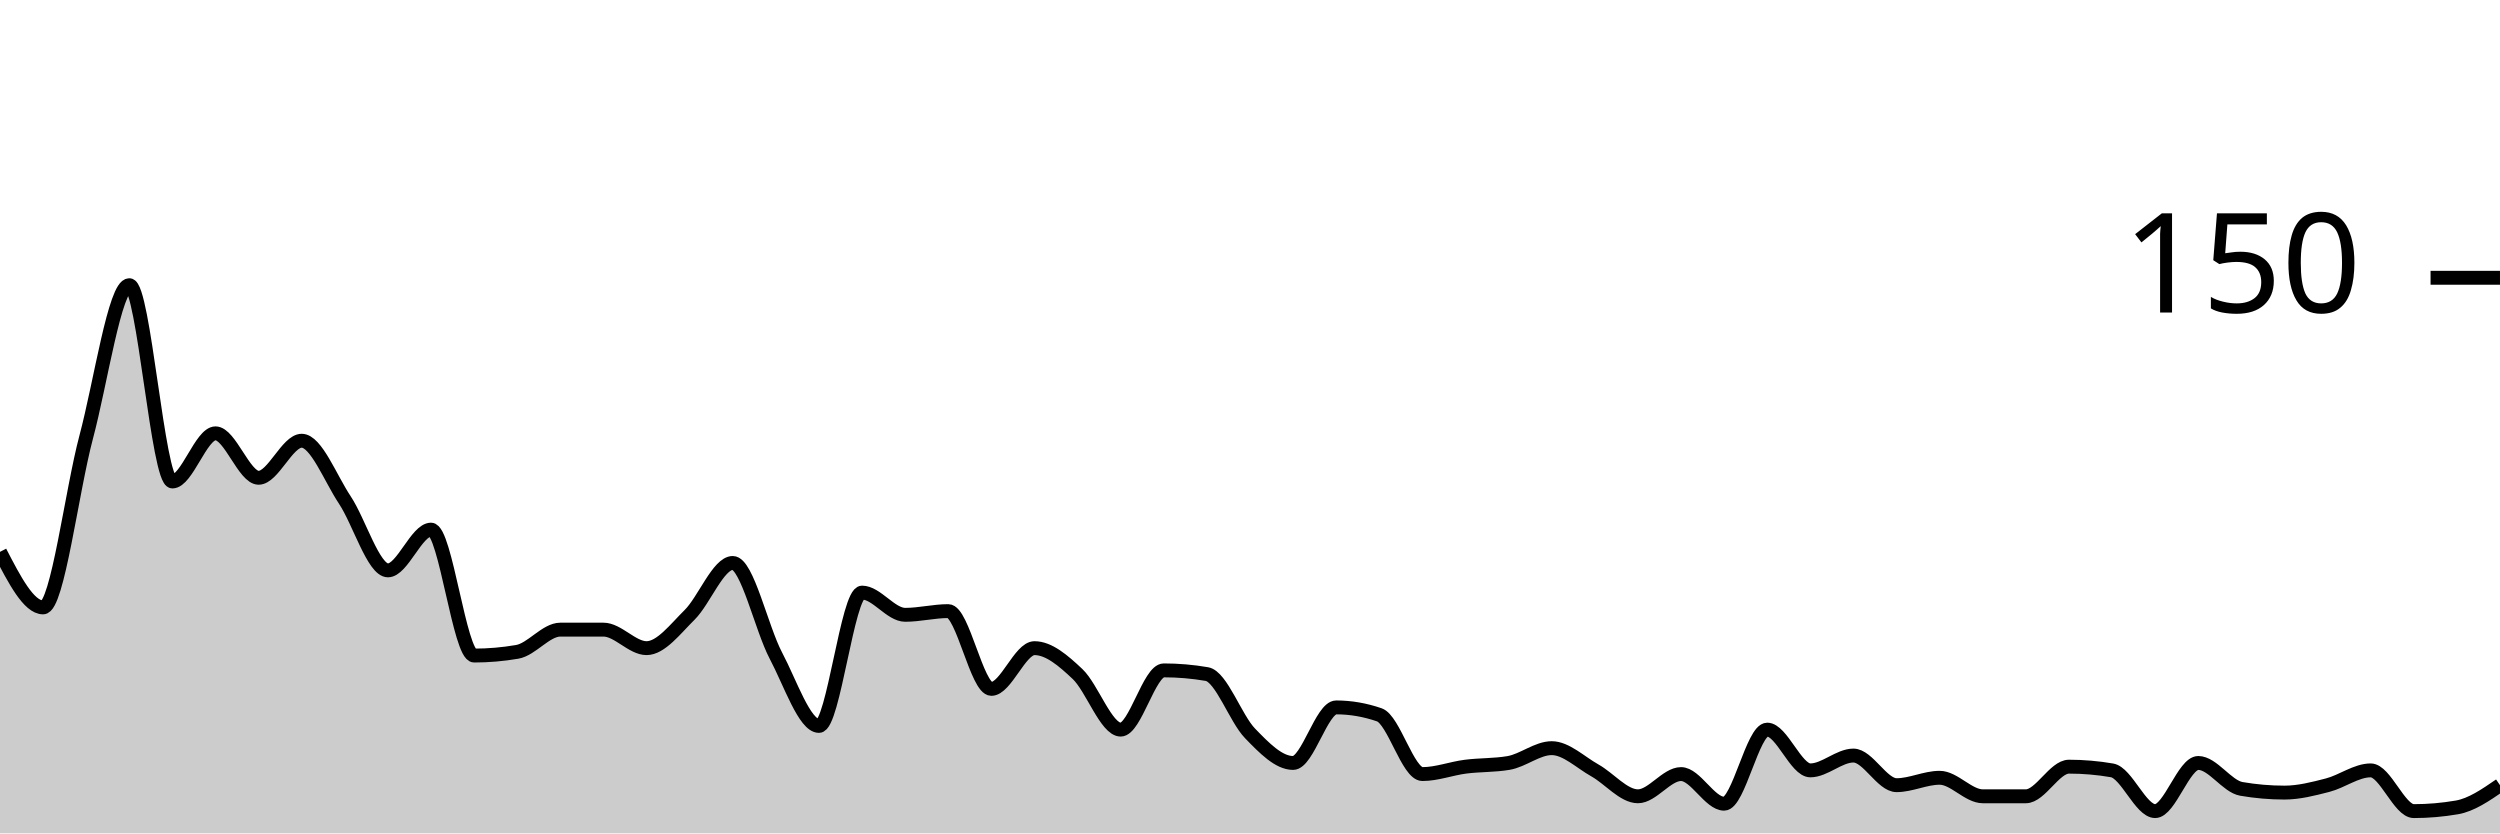
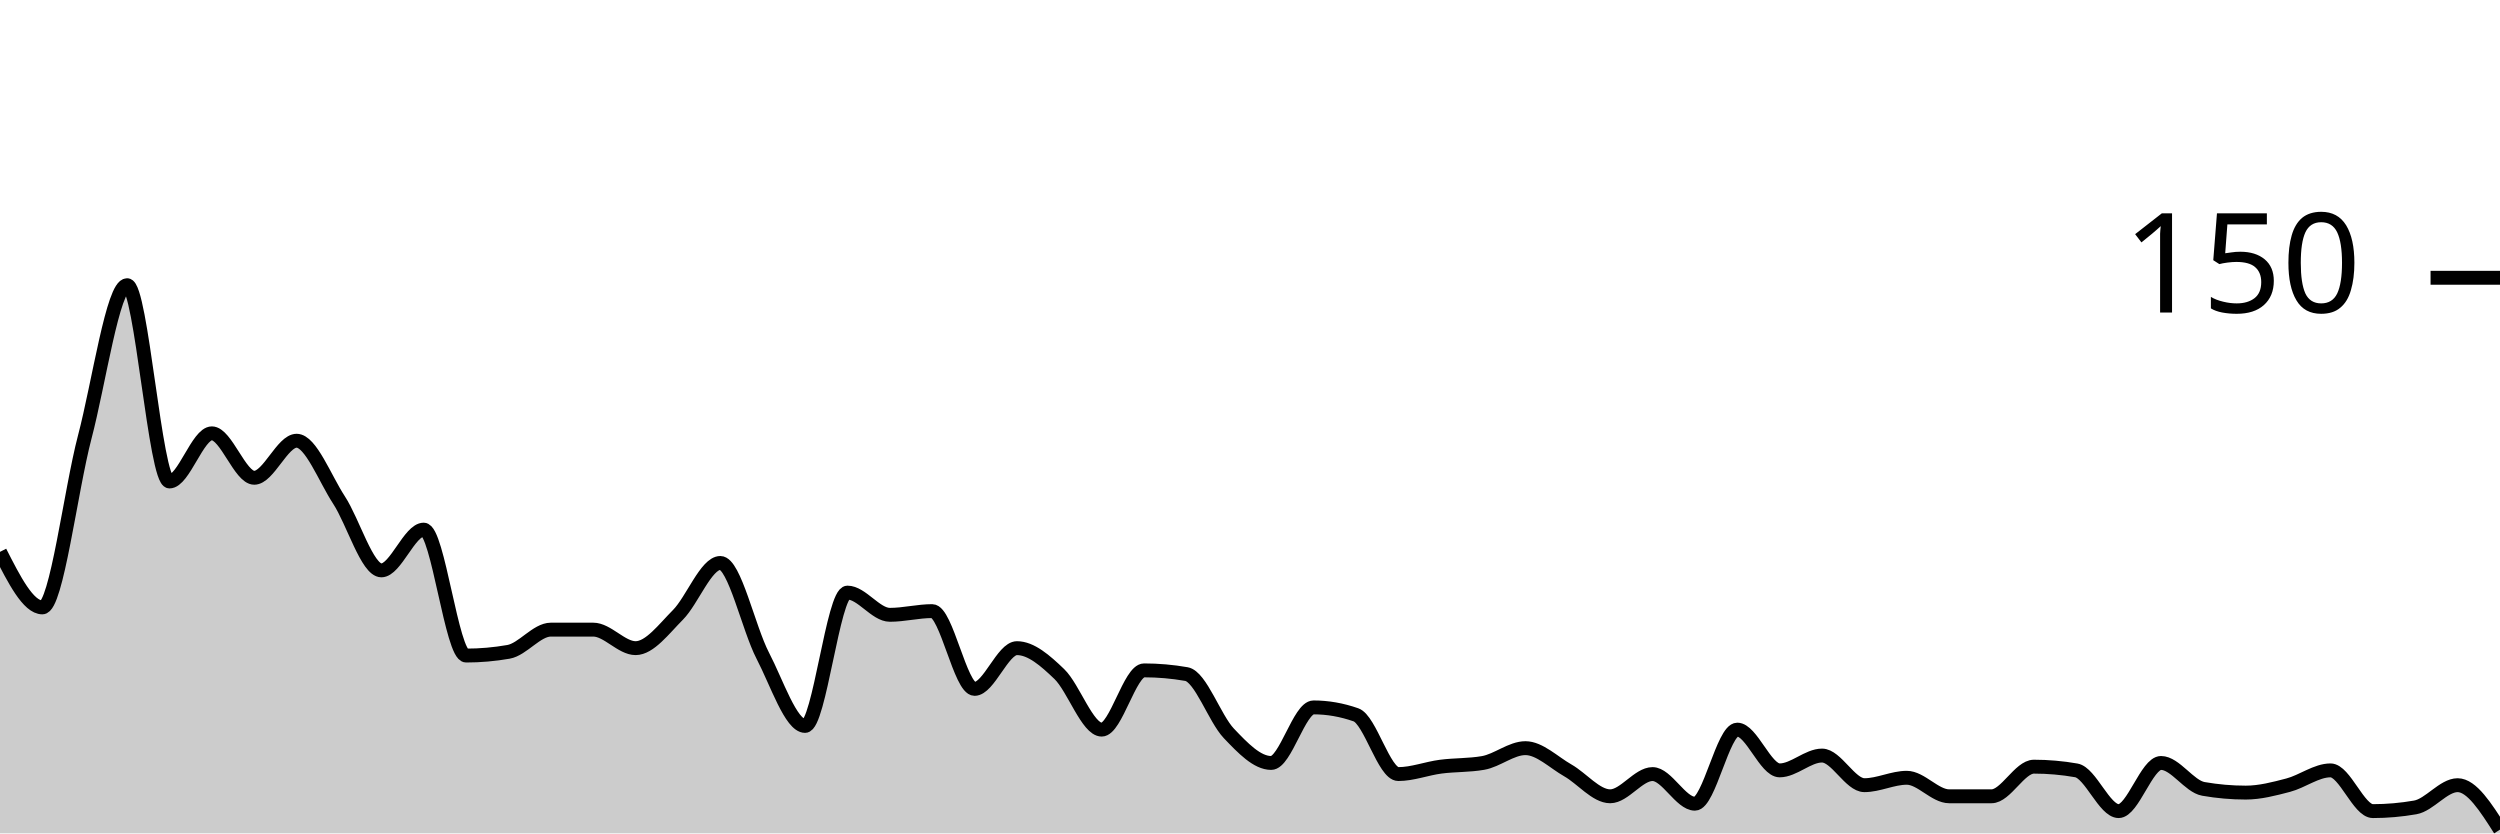
<svg xmlns="http://www.w3.org/2000/svg" viewBox="0 0 180 60">
  <g transform="translate(0,20)">
-     <path class="area" fill="rgba(0, 0, 0, 0.2)" d="M0,19.733C1.034,21.733,2.069,23.733,3.103,23.733C4.138,23.733,5.172,15.333,6.207,11.467C7.241,7.6,8.276,0.533,9.31,0.533C10.345,0.533,11.379,14.667,12.414,14.667C13.448,14.667,14.483,11.2,15.517,11.2C16.552,11.2,17.586,14.4,18.621,14.4C19.655,14.4,20.69,11.733,21.724,11.733C22.759,11.733,23.793,14.444,24.828,16C25.862,17.556,26.897,21.067,27.931,21.067C28.966,21.067,30,18.133,31.034,18.133C32.069,18.133,33.103,27.2,34.138,27.2C35.172,27.2,36.207,27.111,37.241,26.933C38.276,26.756,39.31,25.333,40.345,25.333C41.379,25.333,42.414,25.333,43.448,25.333C44.483,25.333,45.517,26.667,46.552,26.667C47.586,26.667,48.621,25.289,49.655,24.267C50.69,23.244,51.724,20.533,52.759,20.533C53.793,20.533,54.828,25.244,55.862,27.2C56.897,29.156,57.931,32.267,58.966,32.267C60,32.267,61.034,22.667,62.069,22.667C63.103,22.667,64.138,24.267,65.172,24.267C66.207,24.267,67.241,24,68.276,24C69.31,24,70.345,29.6,71.379,29.6C72.414,29.6,73.448,26.667,74.483,26.667C75.517,26.667,76.552,27.556,77.586,28.533C78.621,29.511,79.655,32.533,80.69,32.533C81.724,32.533,82.759,28.267,83.793,28.267C84.828,28.267,85.862,28.356,86.897,28.533C87.931,28.711,88.966,31.733,90,32.8C91.034,33.867,92.069,34.933,93.103,34.933C94.138,34.933,95.172,30.933,96.207,30.933C97.241,30.933,98.276,31.111,99.31,31.467C100.345,31.822,101.379,35.733,102.414,35.733C103.448,35.733,104.483,35.333,105.517,35.2C106.552,35.067,107.586,35.111,108.621,34.933C109.655,34.756,110.69,33.867,111.724,33.867C112.759,33.867,113.793,34.889,114.828,35.467C115.862,36.044,116.897,37.333,117.931,37.333C118.966,37.333,120,35.733,121.034,35.733C122.069,35.733,123.103,37.867,124.138,37.867C125.172,37.867,126.207,32.533,127.241,32.533C128.276,32.533,129.31,35.467,130.345,35.467C131.379,35.467,132.414,34.4,133.448,34.4C134.483,34.4,135.517,36.533,136.552,36.533C137.586,36.533,138.621,36,139.655,36C140.69,36,141.724,37.333,142.759,37.333C143.793,37.333,144.828,37.333,145.862,37.333C146.897,37.333,147.931,35.2,148.966,35.2C150,35.2,151.034,35.289,152.069,35.467C153.103,35.644,154.138,38.4,155.172,38.4C156.207,38.4,157.241,34.933,158.276,34.933C159.31,34.933,160.345,36.622,161.379,36.8C162.414,36.978,163.448,37.067,164.483,37.067C165.517,37.067,166.552,36.8,167.586,36.533C168.621,36.267,169.655,35.467,170.69,35.467C171.724,35.467,172.759,38.4,173.793,38.4C174.828,38.4,175.862,38.311,176.897,38.133C177.931,37.956,178.966,37.244,180,36.533L180,40C178.966,40,177.931,40,176.897,40C175.862,40,174.828,40,173.793,40C172.759,40,171.724,40,170.69,40C169.655,40,168.621,40,167.586,40C166.552,40,165.517,40,164.483,40C163.448,40,162.414,40,161.379,40C160.345,40,159.31,40,158.276,40C157.241,40,156.207,40,155.172,40C154.138,40,153.103,40,152.069,40C151.034,40,150,40,148.966,40C147.931,40,146.897,40,145.862,40C144.828,40,143.793,40,142.759,40C141.724,40,140.69,40,139.655,40C138.621,40,137.586,40,136.552,40C135.517,40,134.483,40,133.448,40C132.414,40,131.379,40,130.345,40C129.31,40,128.276,40,127.241,40C126.207,40,125.172,40,124.138,40C123.103,40,122.069,40,121.034,40C120,40,118.966,40,117.931,40C116.897,40,115.862,40,114.828,40C113.793,40,112.759,40,111.724,40C110.69,40,109.655,40,108.621,40C107.586,40,106.552,40,105.517,40C104.483,40,103.448,40,102.414,40C101.379,40,100.345,40,99.31,40C98.276,40,97.241,40,96.207,40C95.172,40,94.138,40,93.103,40C92.069,40,91.034,40,90,40C88.966,40,87.931,40,86.897,40C85.862,40,84.828,40,83.793,40C82.759,40,81.724,40,80.69,40C79.655,40,78.621,40,77.586,40C76.552,40,75.517,40,74.483,40C73.448,40,72.414,40,71.379,40C70.345,40,69.31,40,68.276,40C67.241,40,66.207,40,65.172,40C64.138,40,63.103,40,62.069,40C61.034,40,60,40,58.966,40C57.931,40,56.897,40,55.862,40C54.828,40,53.793,40,52.759,40C51.724,40,50.69,40,49.655,40C48.621,40,47.586,40,46.552,40C45.517,40,44.483,40,43.448,40C42.414,40,41.379,40,40.345,40C39.31,40,38.276,40,37.241,40C36.207,40,35.172,40,34.138,40C33.103,40,32.069,40,31.034,40C30,40,28.966,40,27.931,40C26.897,40,25.862,40,24.828,40C23.793,40,22.759,40,21.724,40C20.69,40,19.655,40,18.621,40C17.586,40,16.552,40,15.517,40C14.483,40,13.448,40,12.414,40C11.379,40,10.345,40,9.31,40C8.276,40,7.241,40,6.207,40C5.172,40,4.138,40,3.103,40C2.069,40,1.034,40,0,40Z" />
-     <path class="line" stroke="black" fill="none" d="M0,19.733C1.034,21.733,2.069,23.733,3.103,23.733C4.138,23.733,5.172,15.333,6.207,11.467C7.241,7.6,8.276,0.533,9.31,0.533C10.345,0.533,11.379,14.667,12.414,14.667C13.448,14.667,14.483,11.2,15.517,11.2C16.552,11.2,17.586,14.4,18.621,14.4C19.655,14.4,20.69,11.733,21.724,11.733C22.759,11.733,23.793,14.444,24.828,16C25.862,17.556,26.897,21.067,27.931,21.067C28.966,21.067,30,18.133,31.034,18.133C32.069,18.133,33.103,27.2,34.138,27.2C35.172,27.2,36.207,27.111,37.241,26.933C38.276,26.756,39.31,25.333,40.345,25.333C41.379,25.333,42.414,25.333,43.448,25.333C44.483,25.333,45.517,26.667,46.552,26.667C47.586,26.667,48.621,25.289,49.655,24.267C50.69,23.244,51.724,20.533,52.759,20.533C53.793,20.533,54.828,25.244,55.862,27.2C56.897,29.156,57.931,32.267,58.966,32.267C60,32.267,61.034,22.667,62.069,22.667C63.103,22.667,64.138,24.267,65.172,24.267C66.207,24.267,67.241,24,68.276,24C69.31,24,70.345,29.6,71.379,29.6C72.414,29.6,73.448,26.667,74.483,26.667C75.517,26.667,76.552,27.556,77.586,28.533C78.621,29.511,79.655,32.533,80.69,32.533C81.724,32.533,82.759,28.267,83.793,28.267C84.828,28.267,85.862,28.356,86.897,28.533C87.931,28.711,88.966,31.733,90,32.8C91.034,33.867,92.069,34.933,93.103,34.933C94.138,34.933,95.172,30.933,96.207,30.933C97.241,30.933,98.276,31.111,99.31,31.467C100.345,31.822,101.379,35.733,102.414,35.733C103.448,35.733,104.483,35.333,105.517,35.2C106.552,35.067,107.586,35.111,108.621,34.933C109.655,34.756,110.69,33.867,111.724,33.867C112.759,33.867,113.793,34.889,114.828,35.467C115.862,36.044,116.897,37.333,117.931,37.333C118.966,37.333,120,35.733,121.034,35.733C122.069,35.733,123.103,37.867,124.138,37.867C125.172,37.867,126.207,32.533,127.241,32.533C128.276,32.533,129.31,35.467,130.345,35.467C131.379,35.467,132.414,34.4,133.448,34.4C134.483,34.4,135.517,36.533,136.552,36.533C137.586,36.533,138.621,36,139.655,36C140.69,36,141.724,37.333,142.759,37.333C143.793,37.333,144.828,37.333,145.862,37.333C146.897,37.333,147.931,35.2,148.966,35.2C150,35.2,151.034,35.289,152.069,35.467C153.103,35.644,154.138,38.4,155.172,38.4C156.207,38.4,157.241,34.933,158.276,34.933C159.31,34.933,160.345,36.622,161.379,36.8C162.414,36.978,163.448,37.067,164.483,37.067C165.517,37.067,166.552,36.8,167.586,36.533C168.621,36.267,169.655,35.467,170.69,35.467C171.724,35.467,172.759,38.4,173.793,38.4C174.828,38.4,175.862,38.311,176.897,38.133C177.931,37.956,178.966,37.244,180,36.533" />
+     <path class="area" fill="rgba(0, 0, 0, 0.2)" d="M0,19.733C1.017,21.733,2.034,23.733,3.051,23.733C4.068,23.733,5.085,15.333,6.102,11.467C7.119,7.6,8.136,0.533,9.153,0.533C10.169,0.533,11.186,14.667,12.203,14.667C13.22,14.667,14.237,11.2,15.254,11.2C16.271,11.2,17.288,14.4,18.305,14.4C19.322,14.4,20.339,11.733,21.356,11.733C22.373,11.733,23.39,14.444,24.407,16C25.424,17.556,26.441,21.067,27.458,21.067C28.475,21.067,29.492,18.133,30.508,18.133C31.525,18.133,32.542,27.2,33.559,27.2C34.576,27.2,35.593,27.111,36.61,26.933C37.627,26.756,38.644,25.333,39.661,25.333C40.678,25.333,41.695,25.333,42.712,25.333C43.729,25.333,44.746,26.667,45.763,26.667C46.78,26.667,47.797,25.289,48.814,24.267C49.831,23.244,50.847,20.533,51.864,20.533C52.881,20.533,53.898,25.244,54.915,27.2C55.932,29.156,56.949,32.267,57.966,32.267C58.983,32.267,60,22.667,61.017,22.667C62.034,22.667,63.051,24.267,64.068,24.267C65.085,24.267,66.102,24,67.119,24C68.136,24,69.153,29.6,70.169,29.6C71.186,29.6,72.203,26.667,73.22,26.667C74.237,26.667,75.254,27.556,76.271,28.533C77.288,29.511,78.305,32.533,79.322,32.533C80.339,32.533,81.356,28.267,82.373,28.267C83.39,28.267,84.407,28.356,85.424,28.533C86.441,28.711,87.458,31.733,88.475,32.8C89.492,33.867,90.508,34.933,91.525,34.933C92.542,34.933,93.559,30.933,94.576,30.933C95.593,30.933,96.61,31.111,97.627,31.467C98.644,31.822,99.661,35.733,100.678,35.733C101.695,35.733,102.712,35.333,103.729,35.2C104.746,35.067,105.763,35.111,106.78,34.933C107.797,34.756,108.814,33.867,109.831,33.867C110.847,33.867,111.864,34.889,112.881,35.467C113.898,36.044,114.915,37.333,115.932,37.333C116.949,37.333,117.966,35.733,118.983,35.733C120,35.733,121.017,37.867,122.034,37.867C123.051,37.867,124.068,32.533,125.085,32.533C126.102,32.533,127.119,35.467,128.136,35.467C129.153,35.467,130.169,34.4,131.186,34.4C132.203,34.4,133.22,36.533,134.237,36.533C135.254,36.533,136.271,36,137.288,36C138.305,36,139.322,37.333,140.339,37.333C141.356,37.333,142.373,37.333,143.39,37.333C144.407,37.333,145.424,35.2,146.441,35.2C147.458,35.2,148.475,35.289,149.492,35.467C150.508,35.644,151.525,38.4,152.542,38.4C153.559,38.4,154.576,34.933,155.593,34.933C156.61,34.933,157.627,36.622,158.644,36.8C159.661,36.978,160.678,37.067,161.695,37.067C162.712,37.067,163.729,36.8,164.746,36.533C165.763,36.267,166.78,35.467,167.797,35.467C168.814,35.467,169.831,38.4,170.847,38.4C171.864,38.4,172.881,38.311,173.898,38.133C174.915,37.956,175.932,36.533,176.949,36.533C177.966,36.533,178.983,38.133,180,39.733L180,40C178.983,40,177.966,40,176.949,40C175.932,40,174.915,40,173.898,40C172.881,40,171.864,40,170.847,40C169.831,40,168.814,40,167.797,40C166.78,40,165.763,40,164.746,40C163.729,40,162.712,40,161.695,40C160.678,40,159.661,40,158.644,40C157.627,40,156.61,40,155.593,40C154.576,40,153.559,40,152.542,40C151.525,40,150.508,40,149.492,40C148.475,40,147.458,40,146.441,40C145.424,40,144.407,40,143.39,40C142.373,40,141.356,40,140.339,40C139.322,40,138.305,40,137.288,40C136.271,40,135.254,40,134.237,40C133.22,40,132.203,40,131.186,40C130.169,40,129.153,40,128.136,40C127.119,40,126.102,40,125.085,40C124.068,40,123.051,40,122.034,40C121.017,40,120,40,118.983,40C117.966,40,116.949,40,115.932,40C114.915,40,113.898,40,112.881,40C111.864,40,110.847,40,109.831,40C108.814,40,107.797,40,106.78,40C105.763,40,104.746,40,103.729,40C102.712,40,101.695,40,100.678,40C99.661,40,98.644,40,97.627,40C96.61,40,95.593,40,94.576,40C93.559,40,92.542,40,91.525,40C90.508,40,89.492,40,88.475,40C87.458,40,86.441,40,85.424,40C84.407,40,83.39,40,82.373,40C81.356,40,80.339,40,79.322,40C78.305,40,77.288,40,76.271,40C75.254,40,74.237,40,73.22,40C72.203,40,71.186,40,70.169,40C69.153,40,68.136,40,67.119,40C66.102,40,65.085,40,64.068,40C63.051,40,62.034,40,61.017,40C60,40,58.983,40,57.966,40C56.949,40,55.932,40,54.915,40C53.898,40,52.881,40,51.864,40C50.847,40,49.831,40,48.814,40C47.797,40,46.78,40,45.763,40C44.746,40,43.729,40,42.712,40C41.695,40,40.678,40,39.661,40C38.644,40,37.627,40,36.61,40C35.593,40,34.576,40,33.559,40C32.542,40,31.525,40,30.508,40C29.492,40,28.475,40,27.458,40C26.441,40,25.424,40,24.407,40C23.39,40,22.373,40,21.356,40C20.339,40,19.322,40,18.305,40C17.288,40,16.271,40,15.254,40C14.237,40,13.22,40,12.203,40C11.186,40,10.169,40,9.153,40C8.136,40,7.119,40,6.102,40C5.085,40,4.068,40,3.051,40C2.034,40,1.017,40,0,40Z" />
+     <path class="line" stroke="black" fill="none" d="M0,19.733C1.017,21.733,2.034,23.733,3.051,23.733C4.068,23.733,5.085,15.333,6.102,11.467C7.119,7.6,8.136,0.533,9.153,0.533C10.169,0.533,11.186,14.667,12.203,14.667C13.22,14.667,14.237,11.2,15.254,11.2C16.271,11.2,17.288,14.4,18.305,14.4C19.322,14.4,20.339,11.733,21.356,11.733C22.373,11.733,23.39,14.444,24.407,16C25.424,17.556,26.441,21.067,27.458,21.067C28.475,21.067,29.492,18.133,30.508,18.133C31.525,18.133,32.542,27.2,33.559,27.2C34.576,27.2,35.593,27.111,36.61,26.933C37.627,26.756,38.644,25.333,39.661,25.333C40.678,25.333,41.695,25.333,42.712,25.333C43.729,25.333,44.746,26.667,45.763,26.667C46.78,26.667,47.797,25.289,48.814,24.267C49.831,23.244,50.847,20.533,51.864,20.533C52.881,20.533,53.898,25.244,54.915,27.2C55.932,29.156,56.949,32.267,57.966,32.267C58.983,32.267,60,22.667,61.017,22.667C62.034,22.667,63.051,24.267,64.068,24.267C65.085,24.267,66.102,24,67.119,24C68.136,24,69.153,29.6,70.169,29.6C71.186,29.6,72.203,26.667,73.22,26.667C74.237,26.667,75.254,27.556,76.271,28.533C77.288,29.511,78.305,32.533,79.322,32.533C80.339,32.533,81.356,28.267,82.373,28.267C83.39,28.267,84.407,28.356,85.424,28.533C86.441,28.711,87.458,31.733,88.475,32.8C89.492,33.867,90.508,34.933,91.525,34.933C92.542,34.933,93.559,30.933,94.576,30.933C95.593,30.933,96.61,31.111,97.627,31.467C98.644,31.822,99.661,35.733,100.678,35.733C101.695,35.733,102.712,35.333,103.729,35.2C104.746,35.067,105.763,35.111,106.78,34.933C107.797,34.756,108.814,33.867,109.831,33.867C110.847,33.867,111.864,34.889,112.881,35.467C113.898,36.044,114.915,37.333,115.932,37.333C116.949,37.333,117.966,35.733,118.983,35.733C120,35.733,121.017,37.867,122.034,37.867C123.051,37.867,124.068,32.533,125.085,32.533C126.102,32.533,127.119,35.467,128.136,35.467C129.153,35.467,130.169,34.4,131.186,34.4C132.203,34.4,133.22,36.533,134.237,36.533C135.254,36.533,136.271,36,137.288,36C138.305,36,139.322,37.333,140.339,37.333C141.356,37.333,142.373,37.333,143.39,37.333C144.407,37.333,145.424,35.2,146.441,35.2C147.458,35.2,148.475,35.289,149.492,35.467C150.508,35.644,151.525,38.4,152.542,38.4C153.559,38.4,154.576,34.933,155.593,34.933C156.61,34.933,157.627,36.622,158.644,36.8C159.661,36.978,160.678,37.067,161.695,37.067C162.712,37.067,163.729,36.8,164.746,36.533C165.763,36.267,166.78,35.467,167.797,35.467C168.814,35.467,169.831,38.4,170.847,38.4C171.864,38.4,172.881,38.311,173.898,38.133C174.915,37.956,175.932,36.533,176.949,36.533C177.966,36.533,178.983,38.133,180,39.733" />
    <path class="axis-ceiling" stroke-width="1" stroke="black" fill="none" d="M175,0L180,0" />
    <text class="axis-ceiling-label" font-family="sans-serif" text-anchor="end" font-size="10px" x="170" y="2.5">150</text>
  </g>
</svg>
